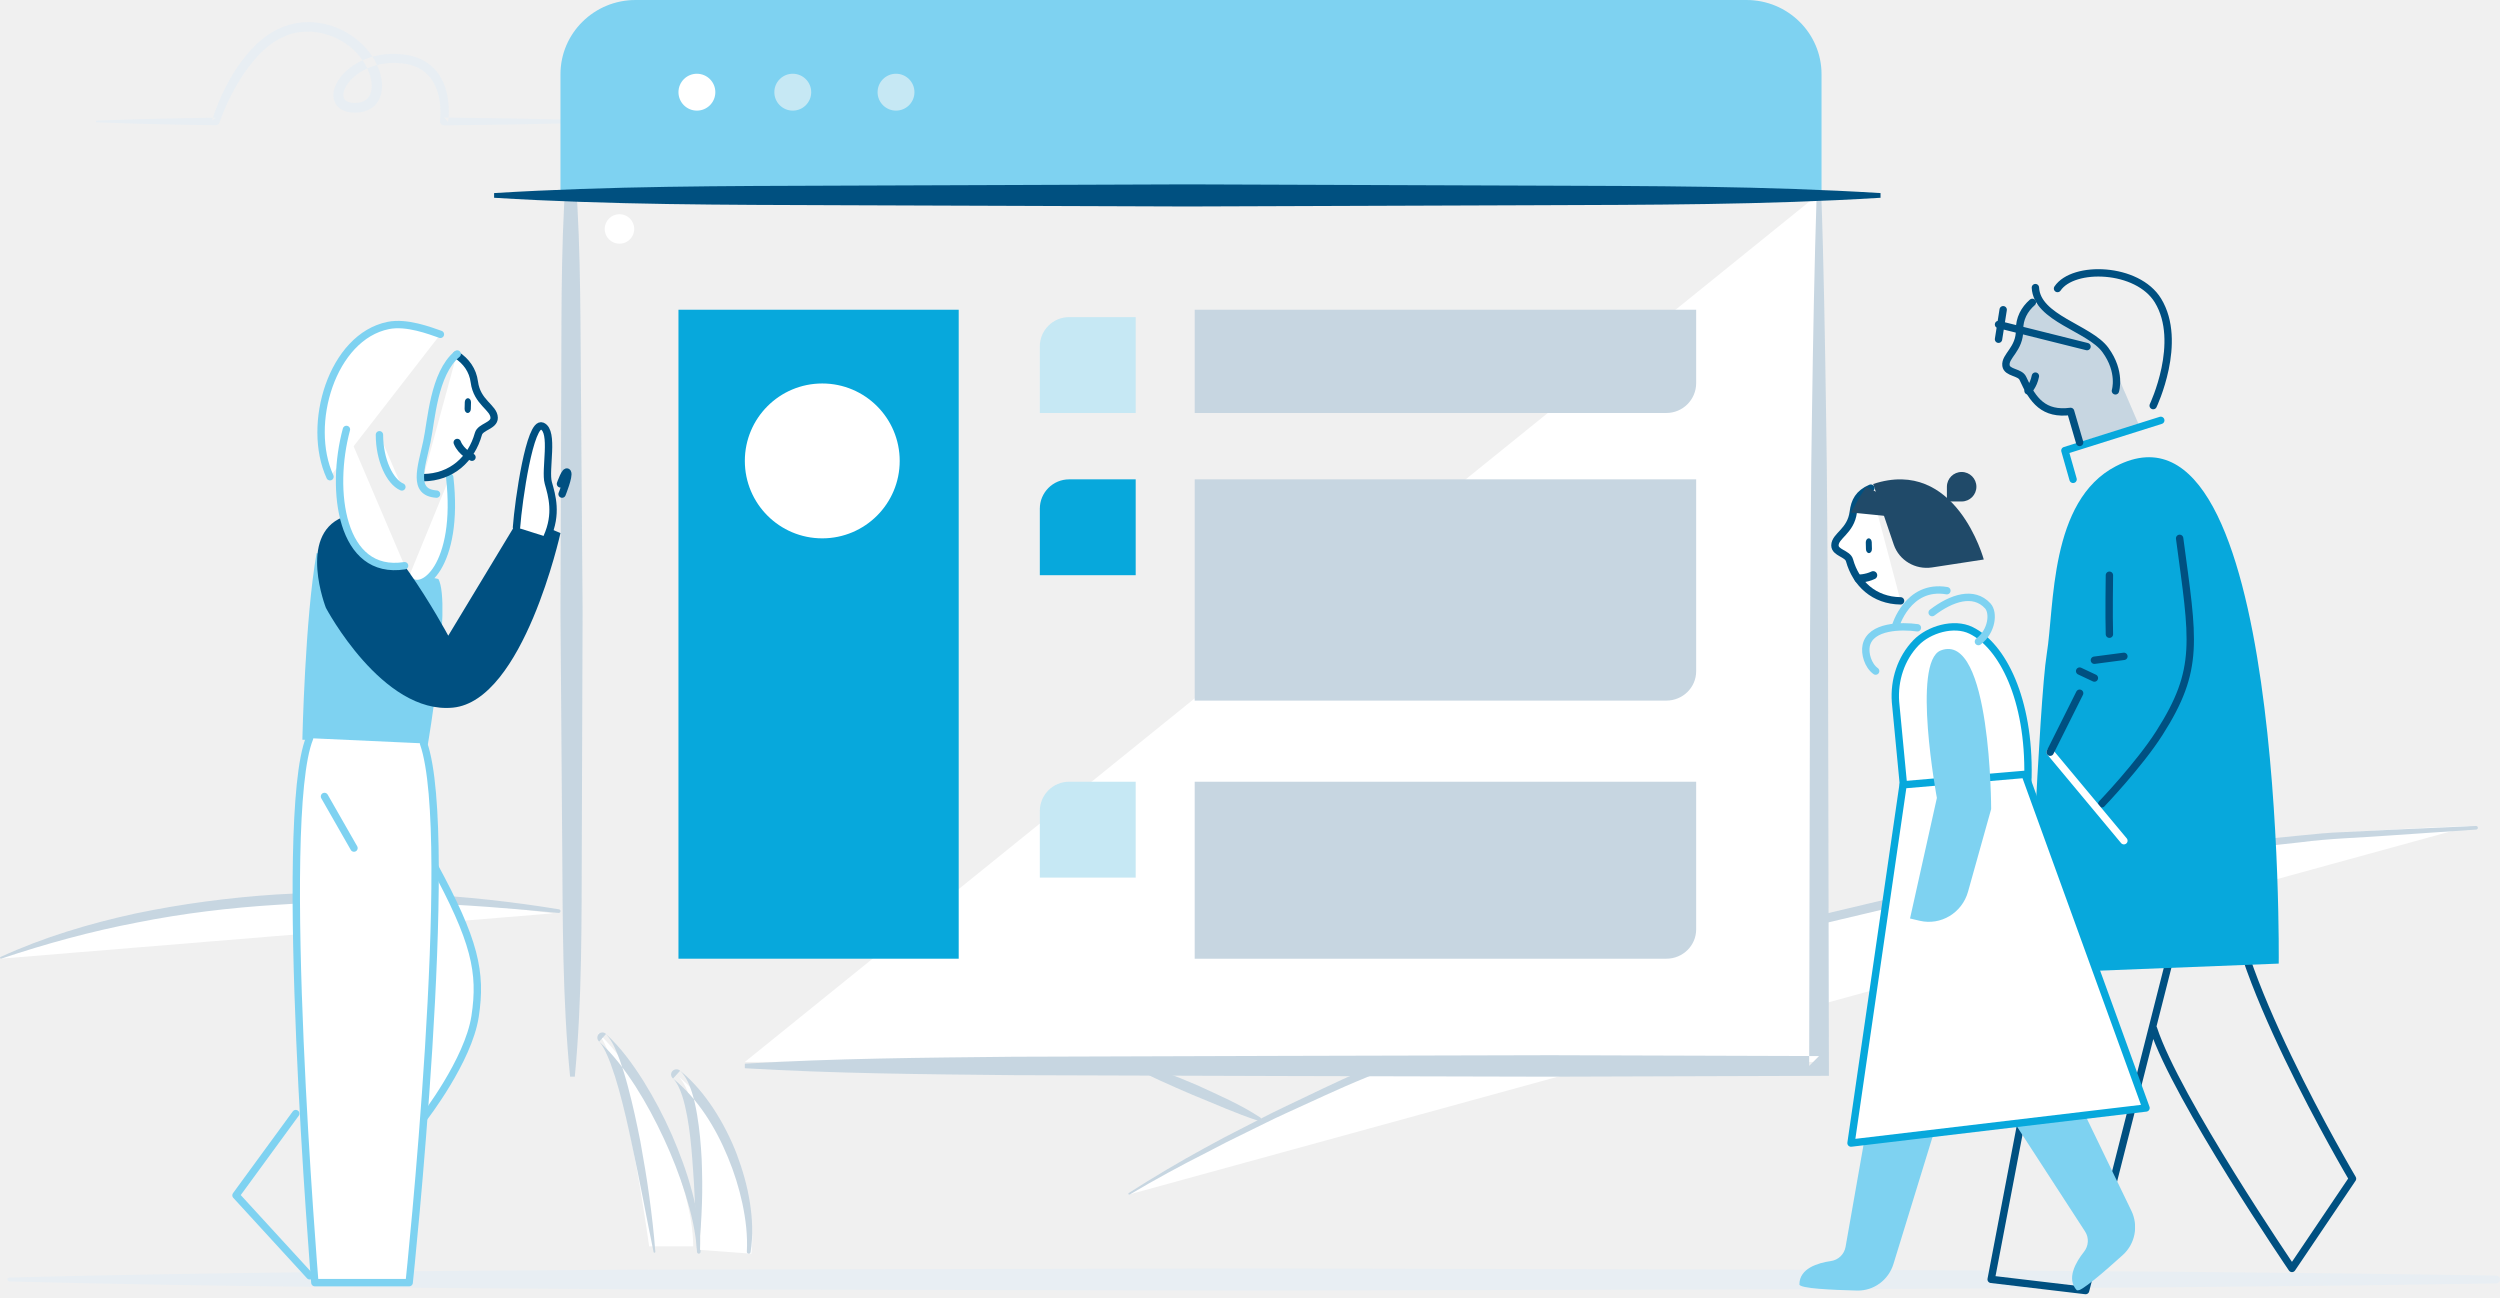
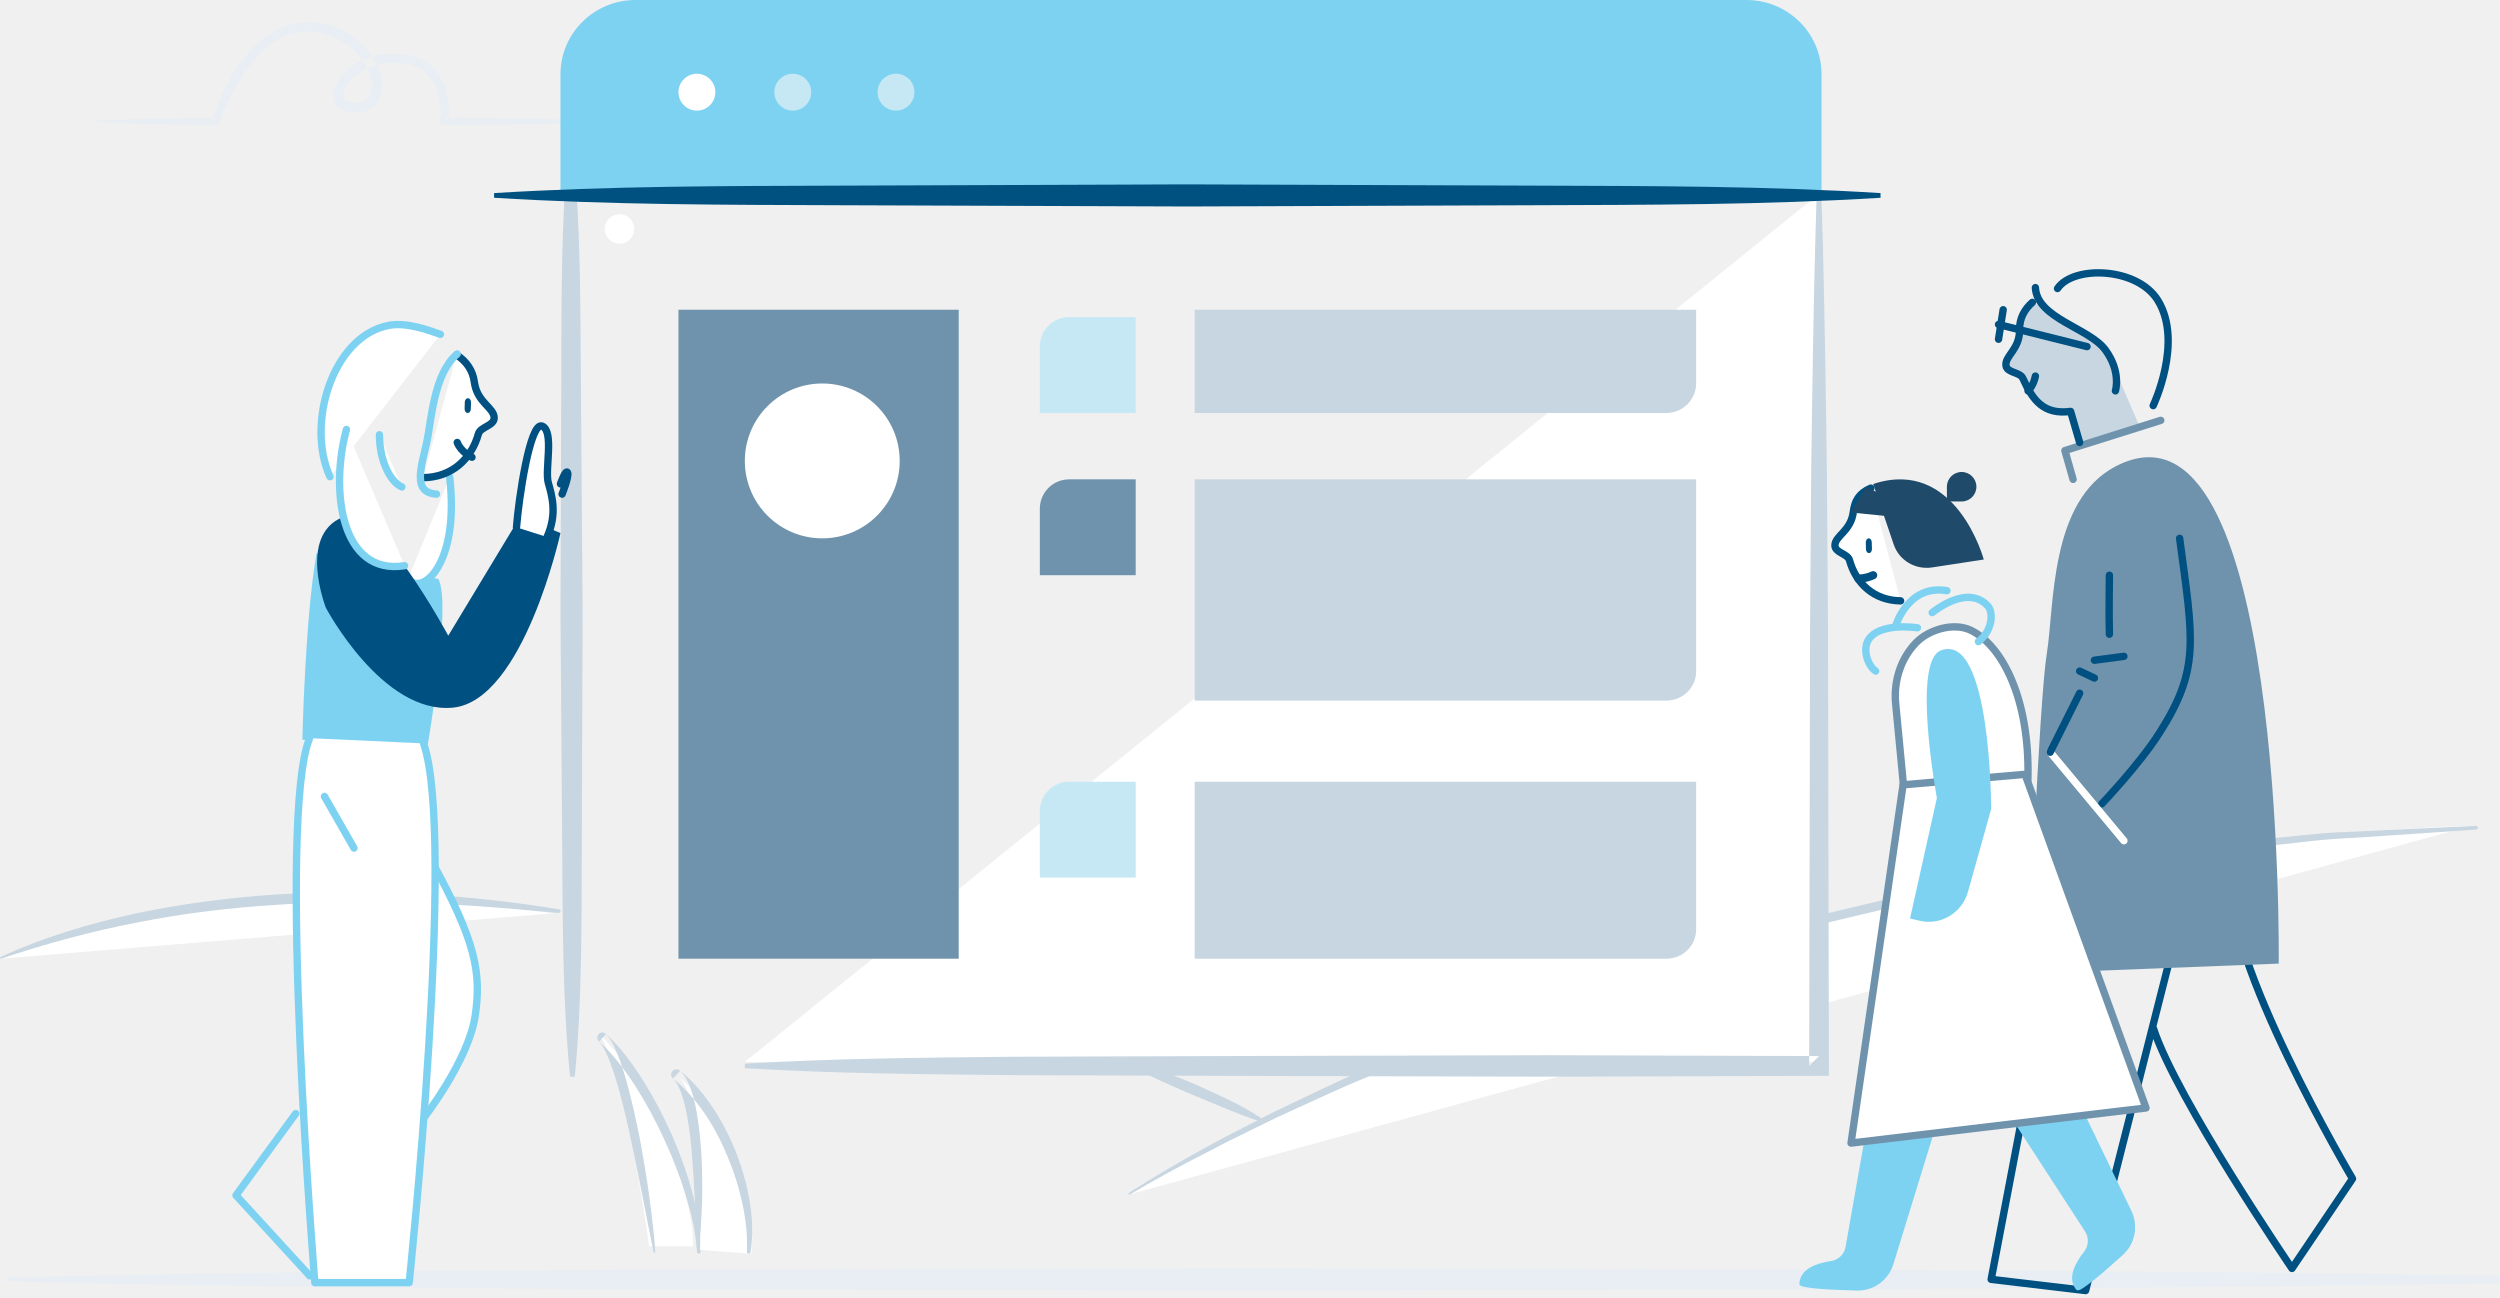
<svg xmlns="http://www.w3.org/2000/svg" xmlns:xlink="http://www.w3.org/1999/xlink" width="339" height="176" viewBox="0 0 339 176">
  <defs>
    <path id="a" d="M.18.206h25.345V42H.18z" />
  </defs>
  <g fill="none" fill-rule="evenodd">
    <path d="M13.121 16.351c2.688-.077 5.376-.2 8.065-.244 2.688-.055 5.376-.128 8.064-.147l-.51.366c.826-2.518 1.914-4.914 3.39-7.149 1.504-2.176 3.371-4.33 6.052-5.443 5.468-2.345 12.25 1.203 13.513 6.757.135.7.182 1.44 0 2.191-.176.737-.6 1.525-1.334 1.988-.713.48-1.574.616-2.319.603-.744-.019-1.69-.169-2.332-.924-.63-.762-.58-1.74-.332-2.438.242-.733.669-1.343 1.157-1.877.987-1.063 2.268-1.8 3.631-2.24a10.276 10.276 0 0 1 4.236-.429c1.418.086 2.901.582 4.03 1.534 1.148.946 1.803 2.287 2.126 3.606a10.92 10.92 0 0 1 .202 4.045l-.544-.607c5.847.05 11.694.149 17.54.289a.244.244 0 0 1 .244.245.245.245 0 0 1-.243.233c-5.847.14-11.694.24-17.54.29a.536.536 0 0 1-.552-.52l.002-.056.004-.032c.246-2.359-.214-5.102-2.05-6.598-.907-.733-2.087-1.15-3.339-1.215a8.98 8.98 0 0 0-3.699.397c-1.17.384-2.256 1.03-3.049 1.9-.393.431-.716.92-.873 1.42-.175.5-.124.973.104 1.235.436.551 2.086.57 2.798.051.795-.517.99-1.72.74-2.833-.482-2.276-2.24-4.323-4.425-5.436-1.096-.577-2.326-.892-3.575-1.019-1.222-.018-2.476.05-3.598.591-2.313.923-4.087 2.887-5.525 4.947-1.438 2.083-2.58 4.418-3.42 6.784l-.007.024a.528.528 0 0 1-.503.342c-2.688-.02-5.376-.092-8.064-.147-2.689-.043-5.377-.165-8.065-.244-.069-.003-.123-.058-.12-.124a.124.124 0 0 1 .12-.116" fill="#E8EEF3" />
    <path d="M153 162s71.074-46.363 182-50" fill="#FFF" />
    <path d="M153.056 161.774a171.753 171.753 0 0 1 10.267-6.085c1.738-.97 3.502-1.894 5.28-2.788 1.779-.893 3.53-1.843 5.333-2.692 3.6-1.696 7.163-3.485 10.83-5.046 3.643-1.612 7.276-3.25 11.001-4.674l5.561-2.196c1.848-.746 3.746-1.362 5.617-2.05 3.765-1.309 7.48-2.766 11.3-3.914 3.804-1.196 7.591-2.448 11.407-3.6l11.527-3.208 2.883-.795 2.912-.69 5.823-1.379c3.882-.917 7.752-1.887 11.684-2.58l11.75-2.279c3.929-.691 7.885-1.225 11.832-1.807 7.879-1.295 15.85-1.869 23.784-2.69 1.982-.206 3.968-.403 5.964-.468l5.976-.296 11.954-.537a.246.246 0 0 1 .259.234.243.243 0 0 1-.232.256l-.012.001-11.922.815c-3.969.302-7.954.385-11.905.911-7.907.91-15.847 1.571-23.69 2.954-3.924.646-7.875 1.139-11.791 1.838l-11.716 2.273c-3.92.691-7.778 1.658-11.648 2.572l-5.805 1.374-2.903.69-2.874.792-11.492 3.198c-3.804 1.148-7.58 2.396-11.372 3.59-3.808 1.141-7.511 2.595-11.264 3.9-1.865.684-3.758 1.298-5.6 2.044l-5.541 2.188c-1.84.75-3.718 1.406-5.543 2.186l-5.491 2.315c-3.683 1.495-7.262 3.219-10.884 4.852-1.812.817-3.572 1.734-5.361 2.596-1.79.861-3.563 1.754-5.313 2.69a175.404 175.404 0 0 0-10.45 5.71.125.125 0 0 1-.172-.034c-.037-.055-.018-.133.037-.17" fill="#C7D6E1" />
    <path d="M153 144c10.621 4.025 17 7 17 7" fill="#FFF" />
    <path d="M153.15 144.002c1.612.283 3.147.773 4.655 1.33 1.505.563 3 1.153 4.474 1.797 2.921 1.345 5.883 2.609 8.605 4.396a.26.26 0 0 1 .075.358.26.26 0 0 1-.295.105c-3.066-.99-5.975-2.326-8.945-3.523a183.227 183.227 0 0 1-4.397-1.936c-1.456-.67-2.896-1.38-4.264-2.288a.134.134 0 0 1-.038-.182.131.131 0 0 1 .13-.057" fill="#C7D6E1" />
    <path d="M0 130c23.001-8.923 49.706-9.418 75-6.153" fill="#FFF" />
    <path d="M.073 129.763c5.83-2.67 12.021-4.524 18.294-5.894 6.29-1.312 12.675-2.155 19.08-2.577 12.822-.741 25.71-.07 38.345 2.011a.248.248 0 0 1-.065.492c-12.708-1.24-25.477-1.985-38.188-1.103-6.352.397-12.683 1.147-18.92 2.397-6.251 1.192-12.395 2.879-18.456 4.905a.124.124 0 0 1-.156-.08.122.122 0 0 1 .066-.15" fill="#C7D6E1" />
    <path d="M77.195 146L77 20" fill="#FFF" />
    <path d="M77.307 146c-1.048-10.498-.993-20.999-1.073-31.498L76 83.003l.11-31.5c.039-10.5-.06-21 .95-31.502l.634-.001c1.048 10.498.992 20.999 1.074 31.498L79 82.997l-.108 31.5c-.04 10.5.056 21-.95 31.502l-.635.001z" fill="#C7D6E1" />
    <path fill="#FFF" d="M247 26v118H101" />
    <path d="M246.97 26c.32 9.878.497 19.758.64 29.636.176 9.878.172 19.757.266 29.636l.122 59.271.002 1.336-1.34.005-36.415.116-36.416-.092-36.414-.116c-12.14-.125-24.277-.22-36.415-.938v-.622c12.138-.717 24.276-.813 36.415-.938l36.414-.116 36.416-.092 36.415.116-1.337 1.341.121-59.27c.096-9.88.092-19.759.267-29.637.142-9.878.32-19.758.64-29.636h.619z" fill="#C7D6E1" />
    <path d="M76 26V10.067C76 4.507 80.559 0 86.182 0h150.636C242.441 0 247 4.507 247 10.067V26H76z" fill="#7ED2F1" />
    <path d="M255 26H67" fill="#DEF2FA" />
    <path d="M255 26.818c-15.666.964-31.334.956-47 1.012L161 28l-47-.17c-15.666-.056-31.333-.047-47-1.012v-.636c15.667-.965 31.334-.956 47-1.01L161 25l47 .171c15.666.055 31.334.047 47 1.011v.636z" fill="#005080" />
-     <path fill="#07A8DC" d="M92 130h38V42H92" />
+     <path fill="#6F93AD" d="M92 130h38V42H92" />
    <path d="M225.96 56H162V42h68v9.955A4.042 4.042 0 0 1 225.96 56" fill="#C7D6E1" />
    <path d="M154 56h-13v-9.023A3.977 3.977 0 0 1 144.977 43H154v13z" fill="#C6E8F4" />
    <path d="M225.96 130H162v-24h68v20.028c0 2.193-1.809 3.972-4.04 3.972" fill="#C7D6E1" />
    <path d="M154 119h-13v-9.023a3.976 3.976 0 0 1 3.977-3.977H154v13z" fill="#C6E8F4" />
    <path d="M225.96 95H162V65h68v26.023c0 2.198-1.809 3.977-4.04 3.977" fill="#C7D6E1" />
-     <path d="M154 78h-13v-9.023A3.977 3.977 0 0 1 144.977 65H154v13z" fill="#07A8DC" />
+     <path d="M154 78h-13v-9.023A3.977 3.977 0 0 1 144.977 65H154v13z" fill="#6F93AD" />
    <path d="M122 62.5c0 5.8-4.7 10.5-10.5 10.5S101 68.3 101 62.5 105.7 52 111.5 52 122 56.7 122 62.5" fill="#FFF" />
    <path d="M1.242 173.234c28.105-.73 56.212-.884 84.317-1.067l84.318-.167c56.212.16 112.423.069 168.635.97.274.004.493.244.488.537-.004.288-.221.519-.488.524-56.212.9-112.423.809-168.635.969l-84.318-.168c-28.105-.183-56.212-.337-84.317-1.068-.136-.004-.246-.124-.242-.271a.258.258 0 0 1 .242-.259" fill="#E8EEF3" />
    <path d="M281.898 60l-1.214-4.213c-3.58.475-5.068-1.45-6.412-4.49-.38-.861-2.125-.713-2.262-1.724-.173-1.31 1.87-2.21 1.824-4.867-.026-1.489.287-3.436 1.718-3.706 0 0 6.8 2.834 10.22 6.346 1.528 4.083 2.433 6.015 2.433 6.015L290 57.544 281.898 60z" fill="#C7D6E1" />
    <path d="M86 31a2 2 0 1 1-3.999.001A2 2 0 0 1 86 31M88.019 169S84.608 143.644 81 140c6.087 5.368 13 20.432 13 29" fill="#FFF" />
    <path d="M88.625 169.775c-1.016-4.918-1.899-9.85-2.971-14.734-.508-2.446-1.063-4.88-1.728-7.273a42.802 42.802 0 0 0-1.121-3.522c-.42-1.122-.928-2.306-1.59-3.032l-.03-.033a.716.716 0 0 1 .032-.993.675.675 0 0 1 .923-.011c2.065 1.894 3.675 4.137 5.135 6.448a59.008 59.008 0 0 1 3.824 7.247c1.086 2.51 2.043 5.082 2.75 7.734.704 2.647 1.206 5.384 1.146 8.151a.245.245 0 0 1-.247.243.243.243 0 0 1-.235-.233v-.01c-.143-2.68-.794-5.31-1.58-7.87a61.2 61.2 0 0 0-2.914-7.5c-1.13-2.43-2.389-4.8-3.823-7.042-1.436-2.232-3.04-4.378-4.948-6.1l.925-1.035c.997 1.142 1.414 2.35 1.875 3.553a44.183 44.183 0 0 1 1.118 3.649c.65 2.444 1.182 4.909 1.669 7.378.446 2.48.87 4.958 1.208 7.45.336 2.493.634 4.989.82 7.501a.122.122 0 0 1-.11.133.121.121 0 0 1-.128-.1" fill="#C7D6E1" />
    <path d="M94.925 169.482S95.825 149.45 92 146c6.536 5.151 10.76 16.617 9.886 24" fill="#FFF" />
    <path d="M94.498 169.236c-.19-4.004-.284-8-.618-11.967-.15-1.982-.344-3.962-.699-5.896-.18-.966-.393-1.923-.694-2.833-.294-.897-.707-1.79-1.256-2.322l-.02-.018a.691.691 0 0 1 0-.996.747.747 0 0 1 .976-.044c1.85 1.488 3.33 3.308 4.594 5.223a32.731 32.731 0 0 1 3.112 6.091c.799 2.126 1.434 4.313 1.785 6.551.355 2.234.455 4.523.102 6.764a.252.252 0 0 1-.292.208.255.255 0 0 1-.217-.264c.122-2.193-.15-4.388-.601-6.532a35.883 35.883 0 0 0-1.966-6.279c-1.666-4.043-4.06-7.92-7.437-10.674l.958-1.057c.899.915 1.273 1.944 1.605 2.94.316 1.003.523 2.01.695 3.018.339 2.015.516 4.03.623 6.044.07 2.016.11 4.029.036 6.039-.068 2.01-.186 4.016-.43 6.015a.128.128 0 0 1-.143.11.128.128 0 0 1-.113-.12" fill="#C7D6E1" />
    <path d="M58.758 117.177c5.664 10.409 6.578 14.644 5.665 20.641-.914 5.999-6.943 13.759-6.943 13.759" fill="#FFF" />
    <path d="M58.758 117.177c5.664 10.409 6.578 14.644 5.665 20.641-.914 5.999-6.943 13.759-6.943 13.759" stroke="#7ED2F1" stroke-linecap="round" stroke-linejoin="round" />
    <path d="M42.93 75C41.362 83.763 41 100.307 41 100.307l17.005.693s3.257-19.025 1.448-22.483" fill="#7ED2F1" />
    <path d="M60.98 64.708c1.37 12.008-3.868 16.154-5.64 13.77" fill="#FFF" />
    <path d="M60.98 64.708c1.37 12.008-3.868 16.154-5.64 13.77" stroke="#7ED2F1" stroke-linecap="round" stroke-linejoin="round" />
    <path d="M61.915 48.127c1.296.838 2.198 2.078 2.402 3.659.364 2.818 2.674 3.458 2.691 4.87.015 1.092-1.863 1.204-2.134 2.174-.955 3.425-3.615 5.893-7.491 5.941" fill="#FFF" />
    <path d="M61.915 48.127c1.296.838 2.198 2.078 2.402 3.659.364 2.818 2.674 3.458 2.691 4.87.015 1.092-1.863 1.204-2.134 2.174-.955 3.425-3.615 5.893-7.491 5.941M62 60c.542 1.37 2 2 2 2" stroke="#005081" stroke-linecap="round" stroke-linejoin="round" />
    <path d="M63.407 56c-.233-.01-.415-.262-.407-.561l.025-.916c.008-.3.204-.533.437-.523.233.01.415.262.407.561l-.025.916c-.008.3-.204.533-.437.523M46.426 70.148C51.131 68.194 60.784 86.2 60.784 86.2l9.76-16.155L76 72.28s-5.007 22.731-14.578 23.675c-9.572.944-17.23-13.533-17.23-13.533s-3.828-9.757 2.234-12.275" fill="#005081" />
    <path d="M41.98 100.096c-4.44 10.976.713 73.83.713 73.83h12.79s6.392-60.374 1.951-73.122" fill="#FFF" />
    <path d="M41.98 100.096c-4.44 10.976.713 73.83.713 73.83h12.79s6.392-60.374 1.951-73.122M62 48c-3.204 2.646-3.505 9.092-4.12 11.907-.786 3.6-1.997 6.875 1.313 7.093" stroke="#7ED2F1" stroke-linecap="round" stroke-linejoin="round" />
    <path d="M44.747 64.645c-3.26-7.111.293-18.98 7.908-20.512 2.518-.507 5.627.708 7.063 1.203" fill="#FFF" />
    <path d="M44.747 64.645c-3.26-7.111.293-18.98 7.908-20.512 2.518-.507 5.627.708 7.063 1.203M40.103 151L32 162.087 42 173" stroke="#7ED2F1" stroke-linecap="round" stroke-linejoin="round" />
    <path d="M70.037 71.51c.27-3.673 1.824-14.43 3.482-13.731 1.657.7.332 5.947.83 7.696.496 1.749 1.243 4.197-.167 7.345" fill="#FFF" />
    <path d="M70.037 71.51c.27-3.673 1.824-14.43 3.482-13.731 1.657.7.332 5.947.83 7.696.496 1.749 1.243 4.197-.167 7.345M76 65.612s.696-2.006.957-1.543c.26.464-.74 2.931-.74 2.931" stroke="#005081" stroke-linecap="round" stroke-linejoin="round" />
    <path d="M51.452 58.953c0 3.452 1.432 6.388 3.043 7.077" fill="#FFF" />
    <path d="M51.452 58.953c0 3.452 1.432 6.388 3.043 7.077M44 108l4 7" stroke="#7ED2F1" stroke-linecap="round" stroke-linejoin="round" />
    <path d="M46.975 58.23c-2.237 8.277-.755 19.84 7.888 18.48" fill="#FFF" />
    <path d="M46.975 58.23c-2.237 8.277-.755 19.84 7.888 18.48" stroke="#7ED2F1" stroke-linecap="round" stroke-linejoin="round" />
    <path d="M257.029 95.174l1.114 11.635s6.447 16.431 1.09 10.166c7.067 8.264 15.569-2.008 15.758-11.602.21-10.592-3.477-17.823-7.722-19.894-2.333-1.14-5.737-.112-7.46 1.679-2.042 2.12-2.991 5.074-2.78 8.016" fill="#FFF" />
-     <path d="M257.029 95.174l1.114 11.635s6.447 16.431 1.09 10.166c7.067 8.264 15.569-2.008 15.758-11.602.21-10.592-3.477-17.823-7.722-19.894-2.333-1.14-5.737-.112-7.46 1.679-2.042 2.12-2.991 5.074-2.78 8.016z" stroke="#07A8DC" stroke-linecap="round" stroke-linejoin="round" />
+     <path d="M257.029 95.174l1.114 11.635s6.447 16.431 1.09 10.166c7.067 8.264 15.569-2.008 15.758-11.602.21-10.592-3.477-17.823-7.722-19.894-2.333-1.14-5.737-.112-7.46 1.679-2.042 2.12-2.991 5.074-2.78 8.016z" stroke="#6F93AD" stroke-linecap="round" stroke-linejoin="round" />
    <path d="M264 80.098c-5.35-.916-7 4.902-7 4.902M260 85.129c-2.057-.296-6.381-.298-6.946 2.42-.218 1.05.23 2.693 1.284 3.451M262 83.07c2.624-2.006 5.63-3 7.542-.907.83.907.603 3.412-1.269 4.837" stroke="#7ED2F1" stroke-linecap="round" stroke-linejoin="round" />
    <path d="M302.68 119c-1.57 10.57 16.32 40.831 16.32 40.831L310.791 172S295.105 148.986 292 139.449M277.75 132.873L270 173.48 282.807 175 295 127" stroke="#005081" stroke-linecap="round" stroke-linejoin="round" />
-     <path d="M286.922 63.215c-9.042 4.672-8.325 18.98-9.378 25.422C276.489 95.08 275 132 275 132l33.995-1.336s.947-79.343-22.073-67.449" fill="#07A8DC" />
+     <path d="M286.922 63.215c-9.042 4.672-8.325 18.98-9.378 25.422C276.489 95.08 275 132 275 132l33.995-1.336s.947-79.343-22.073-67.449" fill="#6F93AD" />
    <path d="M256.261 135l-6.002 34.075a2.353 2.353 0 0 1-1.99 1.923c-1.758.252-4.269.995-4.269 3.17 0 .544 4.433.752 7.826.83 2.248.053 4.256-1.418 4.926-3.602L267 138.08" fill="#7ED2F1" />
    <g transform="translate(264 133)">
      <mask id="b" fill="#fff">
        <use xlink:href="#a" />
      </mask>
      <path d="M.18 5.396l18.56 28.598c.553.852.48 1.957-.152 2.752-1.105 1.393-2.43 3.657-.968 5.22.366.388 3.725-2.518 6.242-4.797a5.093 5.093 0 0 0 1.155-5.983L10.05.206" fill="#7ED2F1" mask="url(#b)" />
    </g>
    <path d="M254 65.631l2.795 8.222c.724 2.131 2.921 3.44 5.193 3.091L269 75.87s-3.763-13.96-15-10.238" fill="#204A69" />
    <path d="M276 51c-.271 1.37-1 2-1 2" stroke="#005081" stroke-linecap="round" stroke-linejoin="round" />
    <path fill="#FFF" d="M258.059 106.42L251 155l40-4.76L274.594 105z" />
-     <path stroke="#07A8DC" stroke-linecap="round" stroke-linejoin="round" d="M258.059 106.42L251 155l40-4.76L274.594 105z" />
+     <path stroke="#6F93AD" stroke-linecap="round" stroke-linejoin="round" d="M258.059 106.42L251 155l40-4.76L274.594 105z" />
    <path d="M263.17 88.2c-3.96 1.521-.529 19.999-.529 19.999L259 124.546l1.302.308c2.868.676 5.754-1.056 6.561-3.935L270 109.71s.002-24.137-6.83-21.511" fill="#7ED2F1" />
    <path d="M295.558 73c1.852 13.885 2.795 17.71-2.747 26.4-2.743 4.305-7.811 9.6-7.811 9.6M286.036 78s-.082 5.543 0 8M284 89.528l4-.528M282 91l2 .942" stroke="#005081" stroke-linecap="round" stroke-linejoin="round" />
    <path d="M278 102l10 12" stroke="#FFF" stroke-linecap="round" stroke-linejoin="round" />
    <path d="M282 94l-4 8M283 47l-12-3M271.63 42l-.63 4M276 39c.203 4.183 7.312 5.476 9.489 8.45 2.176 2.973 1.362 5.55 1.362 5.55M279 39.123c2.136-3.177 10.85-2.91 13.62 1.628 3.447 5.642-.648 14.249-.648 14.249" stroke="#005081" stroke-linecap="round" stroke-linejoin="round" />
-     <path stroke="#07A8DC" stroke-linecap="round" stroke-linejoin="round" d="M293 57l-13 4.097L281.11 65" />
+     <path stroke="#6F93AD" stroke-linecap="round" stroke-linejoin="round" d="M293 57l-13 4.097L281.11 65" />
    <path d="M275.589 41c-1.092.95-1.763 2.217-1.736 3.706.046 2.656-2.018 3.557-1.842 4.866.137 1.012 1.9.863 2.285 1.725 1.357 3.04 2.861 4.965 6.477 4.49L282 60" stroke="#005081" stroke-linecap="round" stroke-linejoin="round" />
    <path d="M266 68h-2v-2a2 2 0 1 1 2 2" fill="#204A69" />
    <g>
      <path d="M253.681 66.191c-1.646.705-2.186 1.772-2.374 3.239-.337 2.615-2.472 3.208-2.49 4.52-.01 1.01 1.723 1.115 1.973 2.015.885 3.178 3.342 5.466 6.926 5.51" fill="#FFF" />
      <path d="M253.681 66.191c-1.646.705-2.186 1.772-2.374 3.239-.337 2.615-2.472 3.208-2.49 4.52-.01 1.01 1.723 1.115 1.973 2.015.885 3.178 3.342 5.466 6.926 5.51" stroke="#005081" stroke-linecap="round" stroke-linejoin="round" />
    </g>
    <path d="M254 78c-.957.462-2 .462-2 .462" stroke="#005081" stroke-width="1.105" stroke-linecap="round" stroke-linejoin="round" />
    <path d="M253.06 66c-.985 1.454-2.06 3.495-2.06 3.495l5 .505-.268-2.618L253.06 66" fill="#204A69" />
    <path d="M253.443 75c.224-.01.398-.262.391-.56l-.025-.917c-.008-.3-.195-.533-.419-.523-.223.01-.398.262-.39.56l.024.917c.008.3.195.533.42.523" fill="#005081" />
    <path d="M97 12.5a2.5 2.5 0 1 1-5 0 2.5 2.5 0 0 1 5 0" fill="#FFF" />
    <path d="M110 12.5a2.5 2.5 0 1 1-5 0 2.5 2.5 0 0 1 5 0M124 12.5a2.5 2.5 0 1 1-5 0 2.5 2.5 0 0 1 5 0" fill="#C6E8F4" />
  </g>
</svg>
